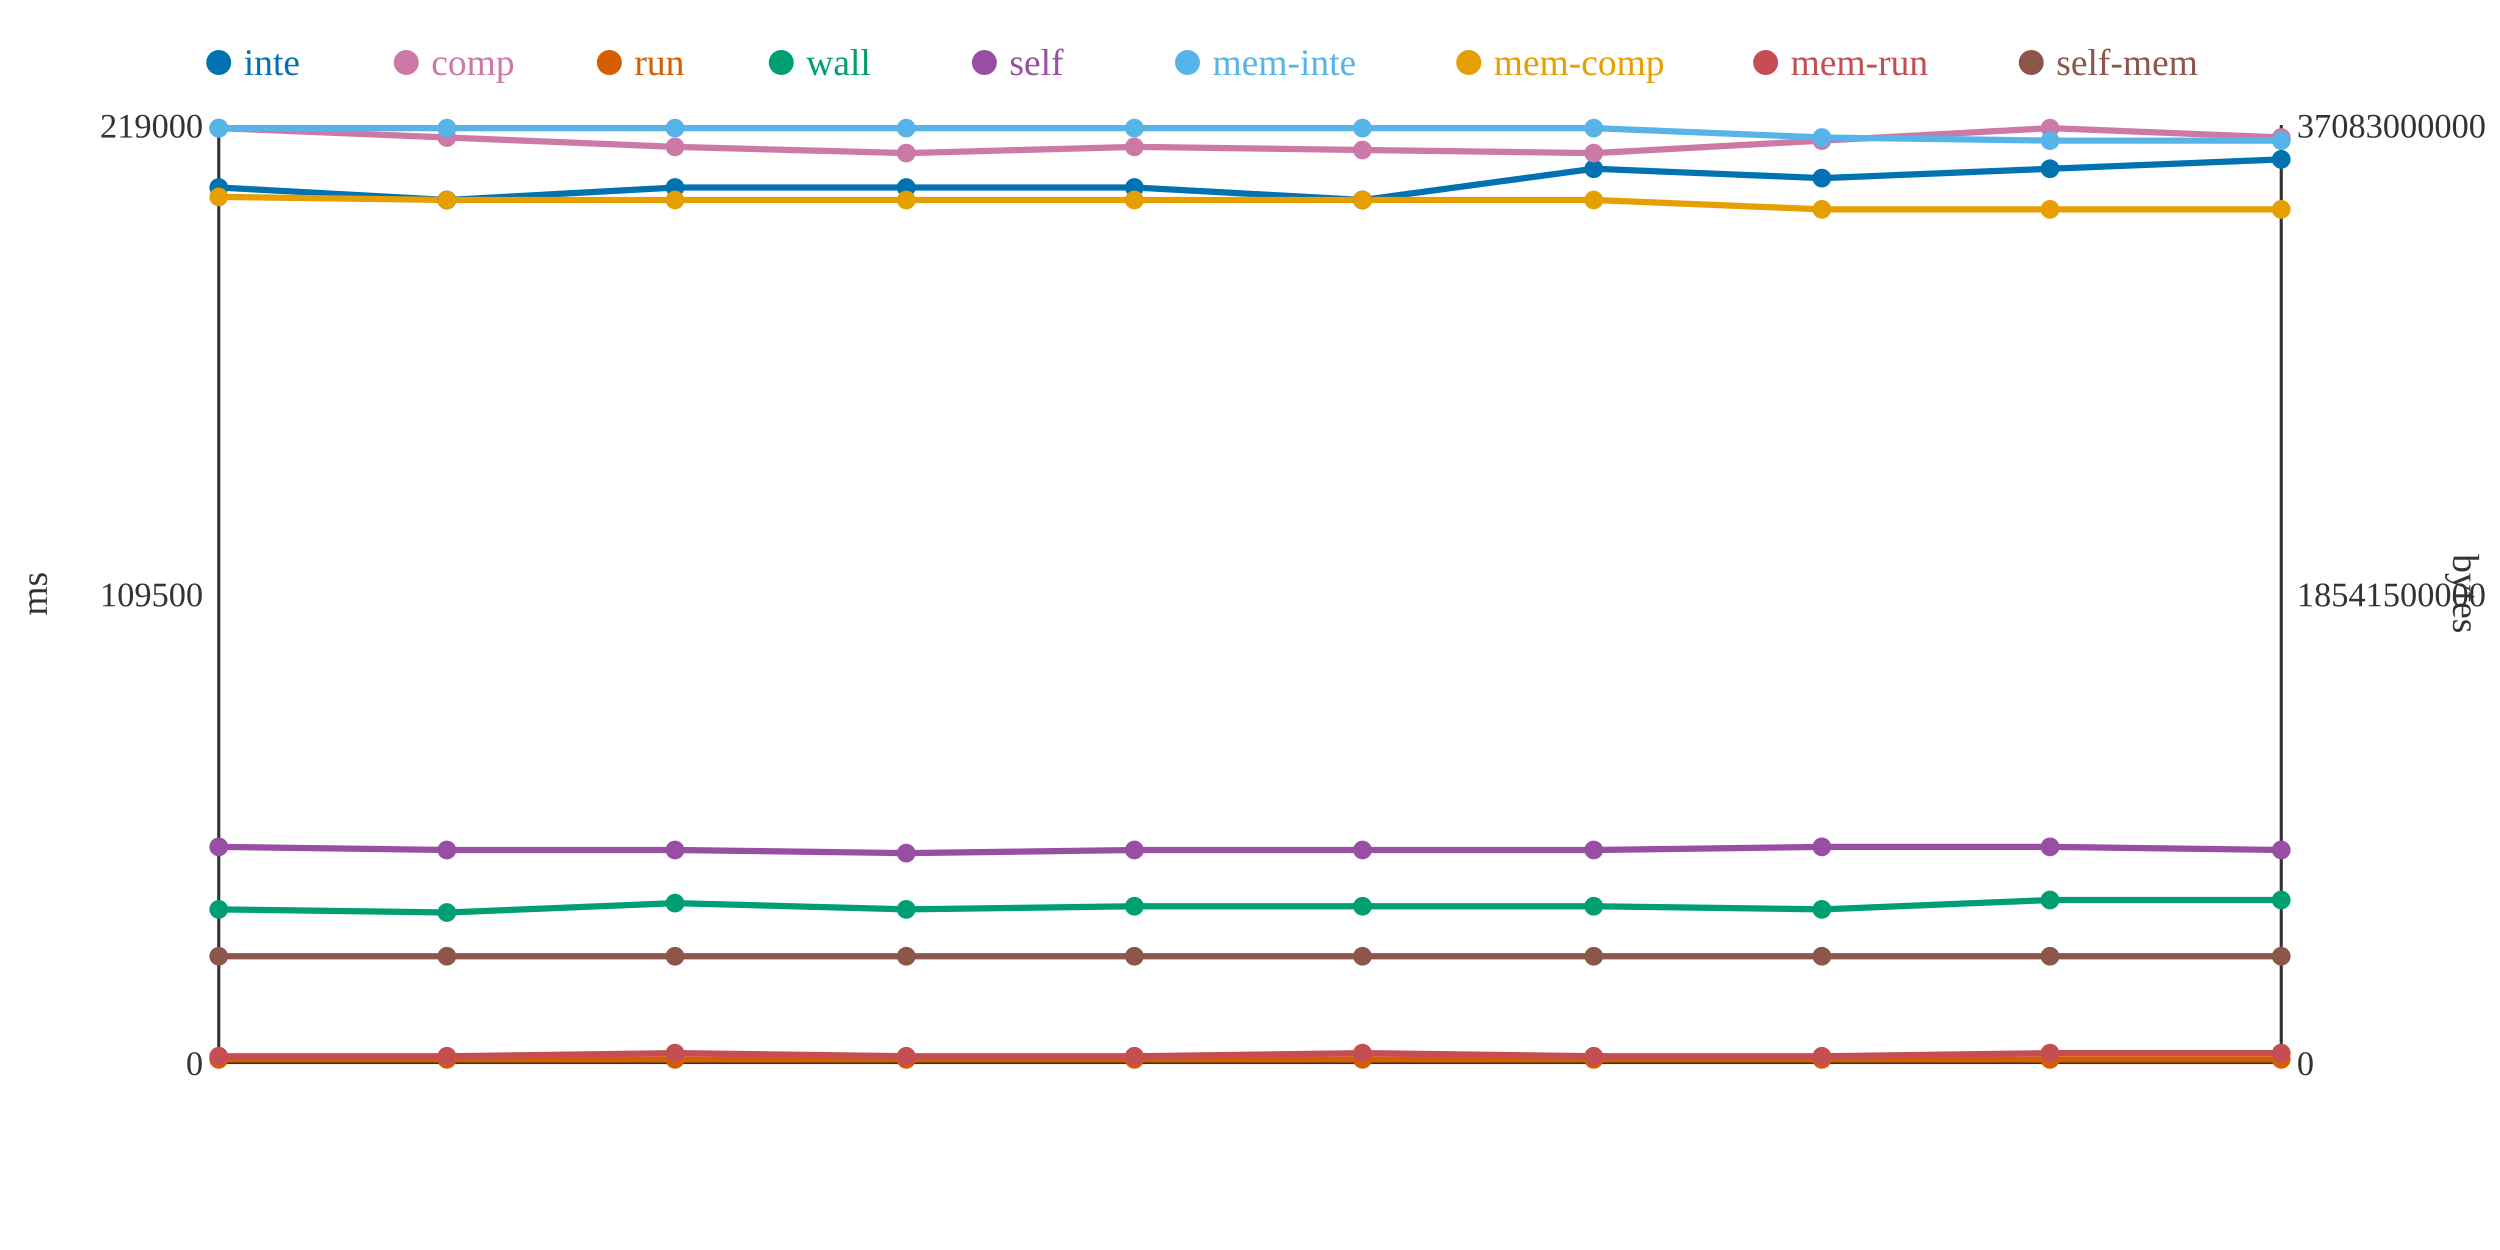
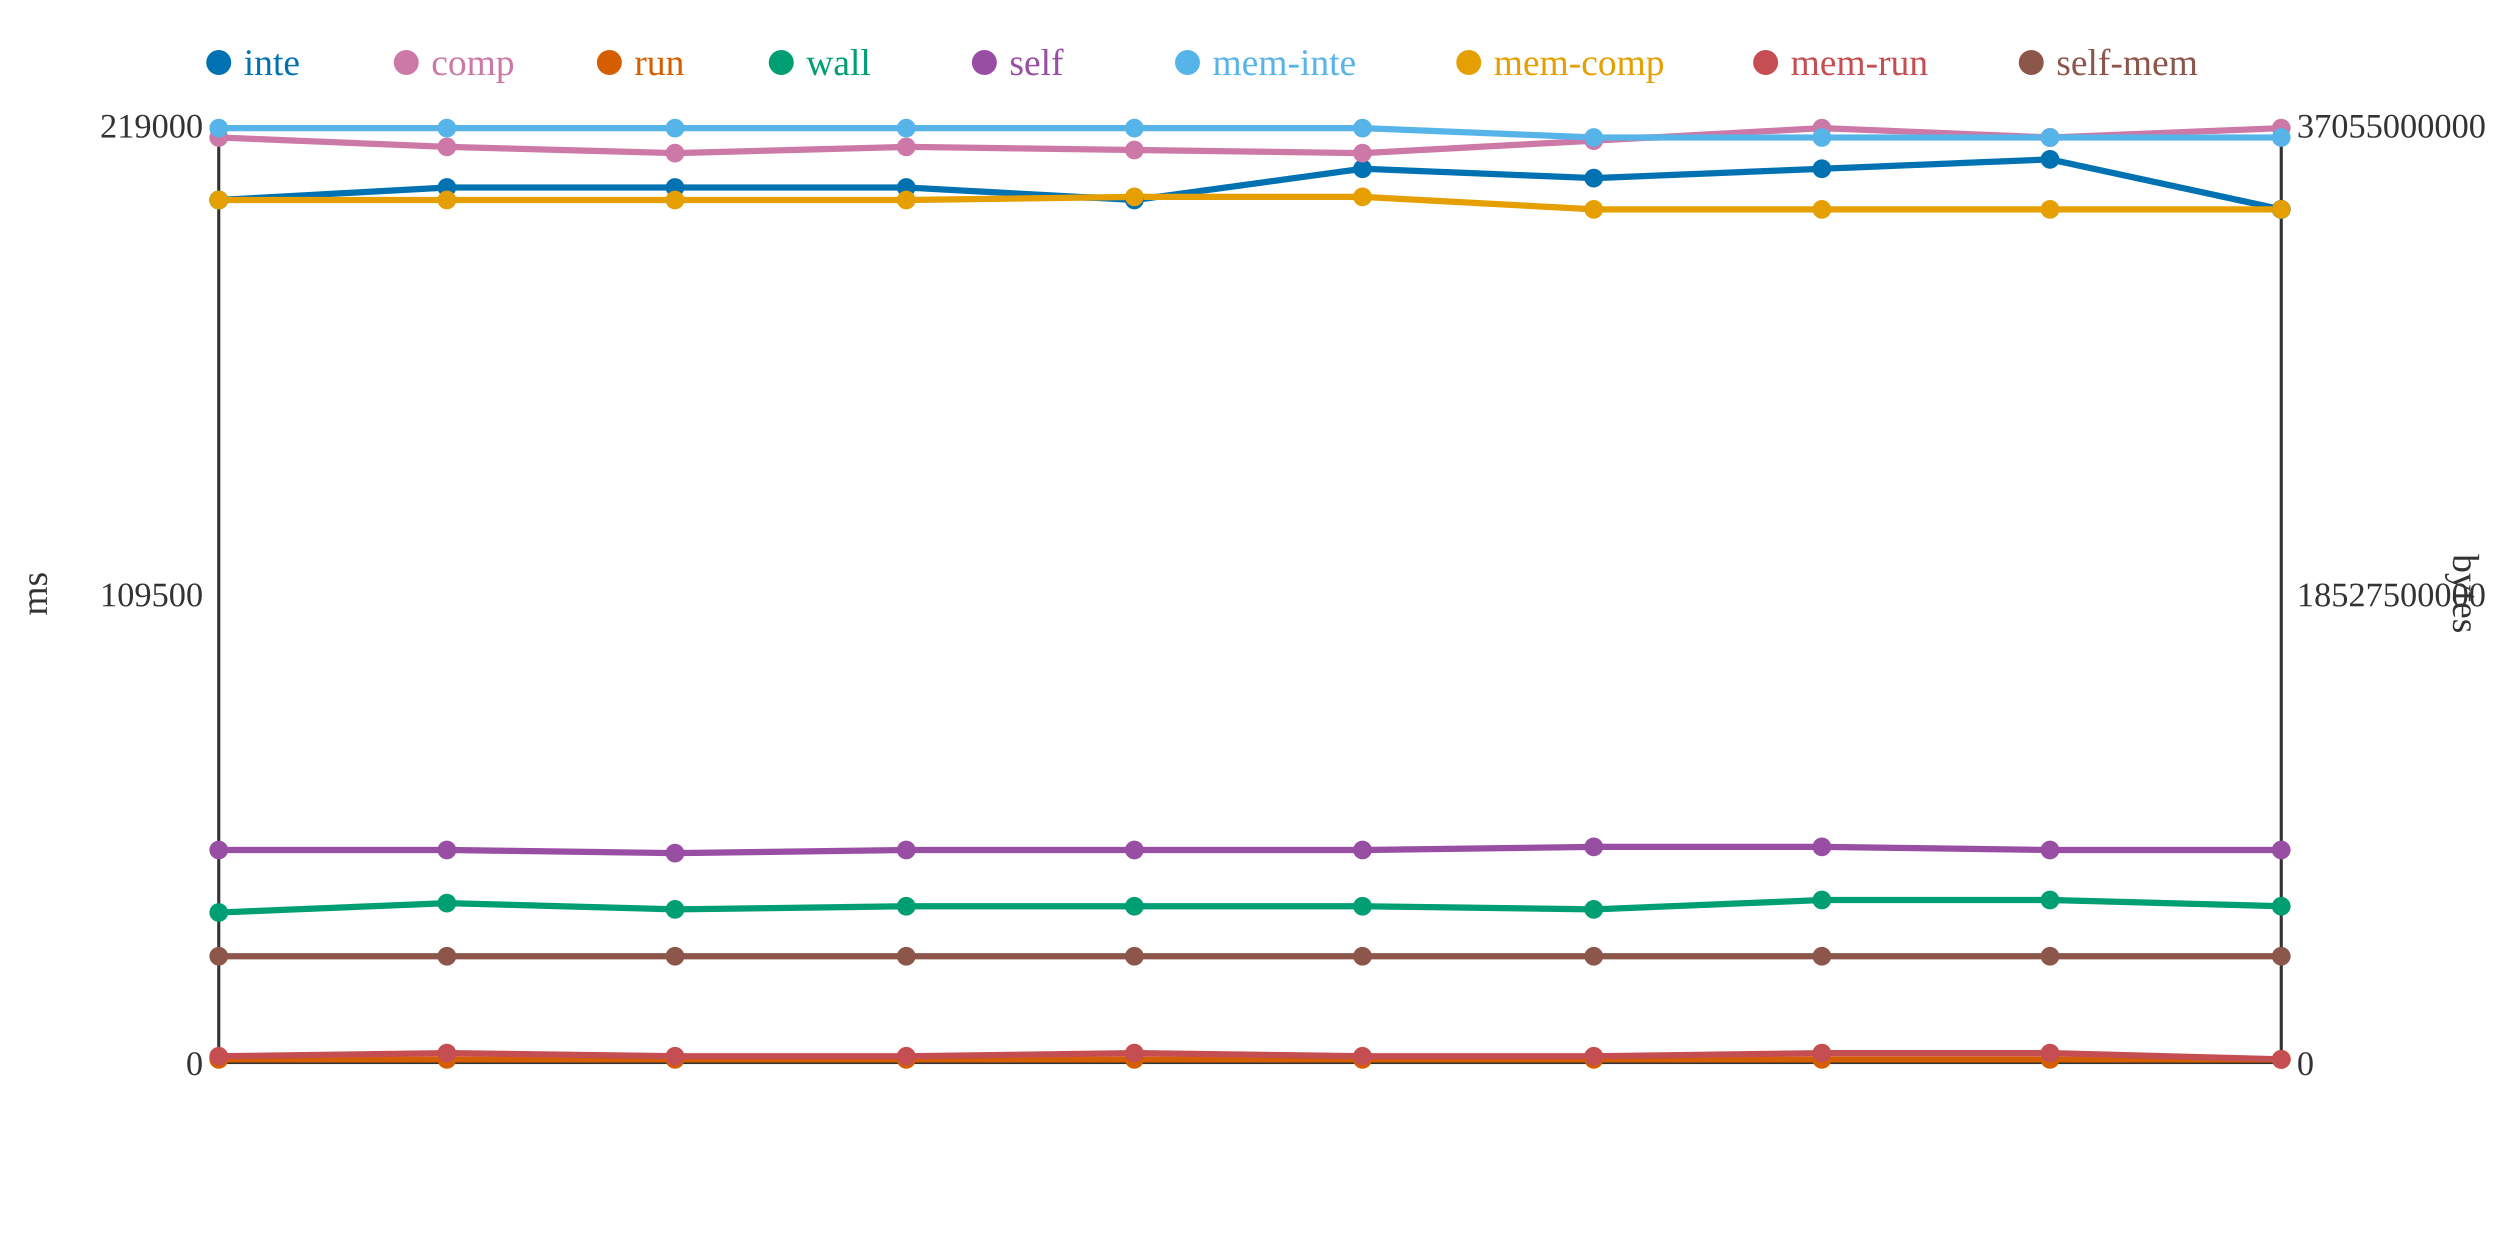
<svg xmlns="http://www.w3.org/2000/svg" width="800" height="400">
  <rect width="800" height="400" fill="white" />
  <line x1="70" y1="40" x2="70" y2="340" stroke="#333" stroke-width="1" />
  <line x1="70" y1="340" x2="730" y2="340" stroke="#333" stroke-width="1" />
  <line x1="730" y1="40" x2="730" y2="340" stroke="#333" stroke-width="1" />
  <text x="65" y="344" text-anchor="end" font-size="11" fill="#333">0</text>
  <text x="65" y="194" text-anchor="end" font-size="11" fill="#333">109500</text>
  <text x="65" y="44" text-anchor="end" font-size="11" fill="#333">219000</text>
  <text x="15" y="190" text-anchor="middle" font-size="12" fill="#333" transform="rotate(-90 15 190)">ms</text>
  <text x="735" y="344" text-anchor="start" font-size="11" fill="#333">0</text>
-   <text x="735" y="194" text-anchor="start" font-size="11" fill="#333">18541500000</text>
-   <text x="735" y="44" text-anchor="start" font-size="11" fill="#333">37083000000</text>
+   <text x="735" y="194" text-anchor="start" font-size="11" fill="#333">18527500000</text>
+   <text x="735" y="44" text-anchor="start" font-size="11" fill="#333">37055000000</text>
  <text x="785" y="190" text-anchor="middle" font-size="12" fill="#333" transform="rotate(90 785 190)">bytes</text>
-   <polyline points="70,60 143,64 216,60 290,60 363,60 436,64 510,54 583,57 656,54 730,51" fill="none" stroke="#0072B2" stroke-width="2" />
-   <polyline points="70,41 143,44 216,47 290,49 363,47 436,48 510,49 583,45 656,41 730,44" fill="none" stroke="#CC79A7" stroke-width="2" />
+   <polyline points="70,64 143,60 216,60 290,60 363,64 436,54 510,57 583,54 656,51 730,67" fill="none" stroke="#0072B2" stroke-width="2" />
+   <polyline points="70,44 143,47 216,49 290,47 363,48 436,49 510,45 583,41 656,44 730,41" fill="none" stroke="#CC79A7" stroke-width="2" />
  <polyline points="70,339 143,339 216,339 290,339 363,339 436,339 510,339 583,339 656,339 730,339" fill="none" stroke="#D55E00" stroke-width="2" />
-   <polyline points="70,291 143,292 216,289 290,291 363,290 436,290 510,290 583,291 656,288 730,288" fill="none" stroke="#009E73" stroke-width="2" />
-   <polyline points="70,271 143,272 216,272 290,273 363,272 436,272 510,272 583,271 656,271 730,272" fill="none" stroke="#984EA3" stroke-width="2" />
-   <polyline points="70,41 143,41 216,41 290,41 363,41 436,41 510,41 583,44 656,45 730,45" fill="none" stroke="#56B4E9" stroke-width="2" />
-   <polyline points="70,63 143,64 216,64 290,64 363,64 436,64 510,64 583,67 656,67 730,67" fill="none" stroke="#E69F00" stroke-width="2" />
-   <polyline points="70,338 143,338 216,337 290,338 363,338 436,337 510,338 583,338 656,337 730,337" fill="none" stroke="#C44E52" stroke-width="2" />
+   <polyline points="70,292 143,289 216,291 290,290 363,290 436,290 510,291 583,288 656,288 730,290" fill="none" stroke="#009E73" stroke-width="2" />
+   <polyline points="70,272 143,272 216,273 290,272 363,272 436,272 510,271 583,271 656,272 730,272" fill="none" stroke="#984EA3" stroke-width="2" />
+   <polyline points="70,41 143,41 216,41 290,41 363,41 436,41 510,44 583,44 656,44 730,44" fill="none" stroke="#56B4E9" stroke-width="2" />
+   <polyline points="70,64 143,64 216,64 290,64 363,63 436,63 510,67 583,67 656,67 730,67" fill="none" stroke="#E69F00" stroke-width="2" />
+   <polyline points="70,338 143,337 216,338 290,338 363,337 436,338 510,338 583,337 656,337 730,339" fill="none" stroke="#C44E52" stroke-width="2" />
  <polyline points="70,306 143,306 216,306 290,306 363,306 436,306 510,306 583,306 656,306 730,306" fill="none" stroke="#8C564B" stroke-width="2" />
-   <circle cx="70" cy="60" r="3" fill="#0072B2" />
-   <circle cx="70" cy="41" r="3" fill="#CC79A7" />
+   <circle cx="70" cy="64" r="3" fill="#0072B2" />
+   <circle cx="70" cy="44" r="3" fill="#CC79A7" />
  <circle cx="70" cy="339" r="3" fill="#D55E00" />
-   <circle cx="70" cy="291" r="3" fill="#009E73" />
-   <circle cx="70" cy="271" r="3" fill="#984EA3" />
+   <circle cx="70" cy="292" r="3" fill="#009E73" />
+   <circle cx="70" cy="272" r="3" fill="#984EA3" />
  <circle cx="70" cy="41" r="3" fill="#56B4E9" />
-   <circle cx="70" cy="63" r="3" fill="#E69F00" />
+   <circle cx="70" cy="64" r="3" fill="#E69F00" />
  <circle cx="70" cy="338" r="3" fill="#C44E52" />
  <circle cx="70" cy="306" r="3" fill="#8C564B" />
-   <circle cx="143" cy="64" r="3" fill="#0072B2" />
-   <circle cx="143" cy="44" r="3" fill="#CC79A7" />
+   <circle cx="143" cy="60" r="3" fill="#0072B2" />
+   <circle cx="143" cy="47" r="3" fill="#CC79A7" />
  <circle cx="143" cy="339" r="3" fill="#D55E00" />
-   <circle cx="143" cy="292" r="3" fill="#009E73" />
+   <circle cx="143" cy="289" r="3" fill="#009E73" />
  <circle cx="143" cy="272" r="3" fill="#984EA3" />
  <circle cx="143" cy="41" r="3" fill="#56B4E9" />
  <circle cx="143" cy="64" r="3" fill="#E69F00" />
-   <circle cx="143" cy="338" r="3" fill="#C44E52" />
+   <circle cx="143" cy="337" r="3" fill="#C44E52" />
  <circle cx="143" cy="306" r="3" fill="#8C564B" />
  <circle cx="216" cy="60" r="3" fill="#0072B2" />
-   <circle cx="216" cy="47" r="3" fill="#CC79A7" />
+   <circle cx="216" cy="49" r="3" fill="#CC79A7" />
  <circle cx="216" cy="339" r="3" fill="#D55E00" />
-   <circle cx="216" cy="289" r="3" fill="#009E73" />
-   <circle cx="216" cy="272" r="3" fill="#984EA3" />
+   <circle cx="216" cy="291" r="3" fill="#009E73" />
+   <circle cx="216" cy="273" r="3" fill="#984EA3" />
  <circle cx="216" cy="41" r="3" fill="#56B4E9" />
  <circle cx="216" cy="64" r="3" fill="#E69F00" />
-   <circle cx="216" cy="337" r="3" fill="#C44E52" />
+   <circle cx="216" cy="338" r="3" fill="#C44E52" />
  <circle cx="216" cy="306" r="3" fill="#8C564B" />
  <circle cx="290" cy="60" r="3" fill="#0072B2" />
-   <circle cx="290" cy="49" r="3" fill="#CC79A7" />
+   <circle cx="290" cy="47" r="3" fill="#CC79A7" />
  <circle cx="290" cy="339" r="3" fill="#D55E00" />
-   <circle cx="290" cy="291" r="3" fill="#009E73" />
-   <circle cx="290" cy="273" r="3" fill="#984EA3" />
+   <circle cx="290" cy="290" r="3" fill="#009E73" />
+   <circle cx="290" cy="272" r="3" fill="#984EA3" />
  <circle cx="290" cy="41" r="3" fill="#56B4E9" />
  <circle cx="290" cy="64" r="3" fill="#E69F00" />
  <circle cx="290" cy="338" r="3" fill="#C44E52" />
  <circle cx="290" cy="306" r="3" fill="#8C564B" />
-   <circle cx="363" cy="60" r="3" fill="#0072B2" />
-   <circle cx="363" cy="47" r="3" fill="#CC79A7" />
+   <circle cx="363" cy="64" r="3" fill="#0072B2" />
+   <circle cx="363" cy="48" r="3" fill="#CC79A7" />
  <circle cx="363" cy="339" r="3" fill="#D55E00" />
  <circle cx="363" cy="290" r="3" fill="#009E73" />
  <circle cx="363" cy="272" r="3" fill="#984EA3" />
  <circle cx="363" cy="41" r="3" fill="#56B4E9" />
-   <circle cx="363" cy="64" r="3" fill="#E69F00" />
-   <circle cx="363" cy="338" r="3" fill="#C44E52" />
+   <circle cx="363" cy="63" r="3" fill="#E69F00" />
+   <circle cx="363" cy="337" r="3" fill="#C44E52" />
  <circle cx="363" cy="306" r="3" fill="#8C564B" />
-   <circle cx="436" cy="64" r="3" fill="#0072B2" />
-   <circle cx="436" cy="48" r="3" fill="#CC79A7" />
+   <circle cx="436" cy="54" r="3" fill="#0072B2" />
+   <circle cx="436" cy="49" r="3" fill="#CC79A7" />
  <circle cx="436" cy="339" r="3" fill="#D55E00" />
  <circle cx="436" cy="290" r="3" fill="#009E73" />
  <circle cx="436" cy="272" r="3" fill="#984EA3" />
  <circle cx="436" cy="41" r="3" fill="#56B4E9" />
-   <circle cx="436" cy="64" r="3" fill="#E69F00" />
-   <circle cx="436" cy="337" r="3" fill="#C44E52" />
+   <circle cx="436" cy="63" r="3" fill="#E69F00" />
+   <circle cx="436" cy="338" r="3" fill="#C44E52" />
  <circle cx="436" cy="306" r="3" fill="#8C564B" />
-   <circle cx="510" cy="54" r="3" fill="#0072B2" />
-   <circle cx="510" cy="49" r="3" fill="#CC79A7" />
+   <circle cx="510" cy="57" r="3" fill="#0072B2" />
+   <circle cx="510" cy="45" r="3" fill="#CC79A7" />
  <circle cx="510" cy="339" r="3" fill="#D55E00" />
-   <circle cx="510" cy="290" r="3" fill="#009E73" />
-   <circle cx="510" cy="272" r="3" fill="#984EA3" />
-   <circle cx="510" cy="41" r="3" fill="#56B4E9" />
-   <circle cx="510" cy="64" r="3" fill="#E69F00" />
+   <circle cx="510" cy="291" r="3" fill="#009E73" />
+   <circle cx="510" cy="271" r="3" fill="#984EA3" />
+   <circle cx="510" cy="44" r="3" fill="#56B4E9" />
+   <circle cx="510" cy="67" r="3" fill="#E69F00" />
  <circle cx="510" cy="338" r="3" fill="#C44E52" />
  <circle cx="510" cy="306" r="3" fill="#8C564B" />
-   <circle cx="583" cy="57" r="3" fill="#0072B2" />
-   <circle cx="583" cy="45" r="3" fill="#CC79A7" />
+   <circle cx="583" cy="54" r="3" fill="#0072B2" />
+   <circle cx="583" cy="41" r="3" fill="#CC79A7" />
  <circle cx="583" cy="339" r="3" fill="#D55E00" />
-   <circle cx="583" cy="291" r="3" fill="#009E73" />
+   <circle cx="583" cy="288" r="3" fill="#009E73" />
  <circle cx="583" cy="271" r="3" fill="#984EA3" />
  <circle cx="583" cy="44" r="3" fill="#56B4E9" />
  <circle cx="583" cy="67" r="3" fill="#E69F00" />
-   <circle cx="583" cy="338" r="3" fill="#C44E52" />
+   <circle cx="583" cy="337" r="3" fill="#C44E52" />
  <circle cx="583" cy="306" r="3" fill="#8C564B" />
-   <circle cx="656" cy="54" r="3" fill="#0072B2" />
-   <circle cx="656" cy="41" r="3" fill="#CC79A7" />
+   <circle cx="656" cy="51" r="3" fill="#0072B2" />
+   <circle cx="656" cy="44" r="3" fill="#CC79A7" />
  <circle cx="656" cy="339" r="3" fill="#D55E00" />
  <circle cx="656" cy="288" r="3" fill="#009E73" />
-   <circle cx="656" cy="271" r="3" fill="#984EA3" />
-   <circle cx="656" cy="45" r="3" fill="#56B4E9" />
+   <circle cx="656" cy="272" r="3" fill="#984EA3" />
+   <circle cx="656" cy="44" r="3" fill="#56B4E9" />
  <circle cx="656" cy="67" r="3" fill="#E69F00" />
  <circle cx="656" cy="337" r="3" fill="#C44E52" />
  <circle cx="656" cy="306" r="3" fill="#8C564B" />
-   <circle cx="730" cy="51" r="3" fill="#0072B2" />
-   <circle cx="730" cy="44" r="3" fill="#CC79A7" />
+   <circle cx="730" cy="67" r="3" fill="#0072B2" />
+   <circle cx="730" cy="41" r="3" fill="#CC79A7" />
  <circle cx="730" cy="339" r="3" fill="#D55E00" />
-   <circle cx="730" cy="288" r="3" fill="#009E73" />
+   <circle cx="730" cy="290" r="3" fill="#009E73" />
  <circle cx="730" cy="272" r="3" fill="#984EA3" />
-   <circle cx="730" cy="45" r="3" fill="#56B4E9" />
+   <circle cx="730" cy="44" r="3" fill="#56B4E9" />
  <circle cx="730" cy="67" r="3" fill="#E69F00" />
-   <circle cx="730" cy="337" r="3" fill="#C44E52" />
+   <circle cx="730" cy="339" r="3" fill="#C44E52" />
  <circle cx="730" cy="306" r="3" fill="#8C564B" />
  <circle cx="70" cy="20" r="4" fill="#0072B2" />
  <text x="78" y="24" text-anchor="start" font-size="12" fill="#0072B2">inte</text>
  <circle cx="130" cy="20" r="4" fill="#CC79A7" />
  <text x="138" y="24" text-anchor="start" font-size="12" fill="#CC79A7">comp</text>
  <circle cx="195" cy="20" r="4" fill="#D55E00" />
  <text x="203" y="24" text-anchor="start" font-size="12" fill="#D55E00">run</text>
  <circle cx="250" cy="20" r="4" fill="#009E73" />
  <text x="258" y="24" text-anchor="start" font-size="12" fill="#009E73">wall</text>
  <circle cx="315" cy="20" r="4" fill="#984EA3" />
  <text x="323" y="24" text-anchor="start" font-size="12" fill="#984EA3">self</text>
  <circle cx="380" cy="20" r="4" fill="#56B4E9" />
  <text x="388" y="24" text-anchor="start" font-size="12" fill="#56B4E9">mem-inte</text>
  <circle cx="470" cy="20" r="4" fill="#E69F00" />
  <text x="478" y="24" text-anchor="start" font-size="12" fill="#E69F00">mem-comp</text>
  <circle cx="565" cy="20" r="4" fill="#C44E52" />
  <text x="573" y="24" text-anchor="start" font-size="12" fill="#C44E52">mem-run</text>
  <circle cx="650" cy="20" r="4" fill="#8C564B" />
  <text x="658" y="24" text-anchor="start" font-size="12" fill="#8C564B">self-mem</text>
</svg>
